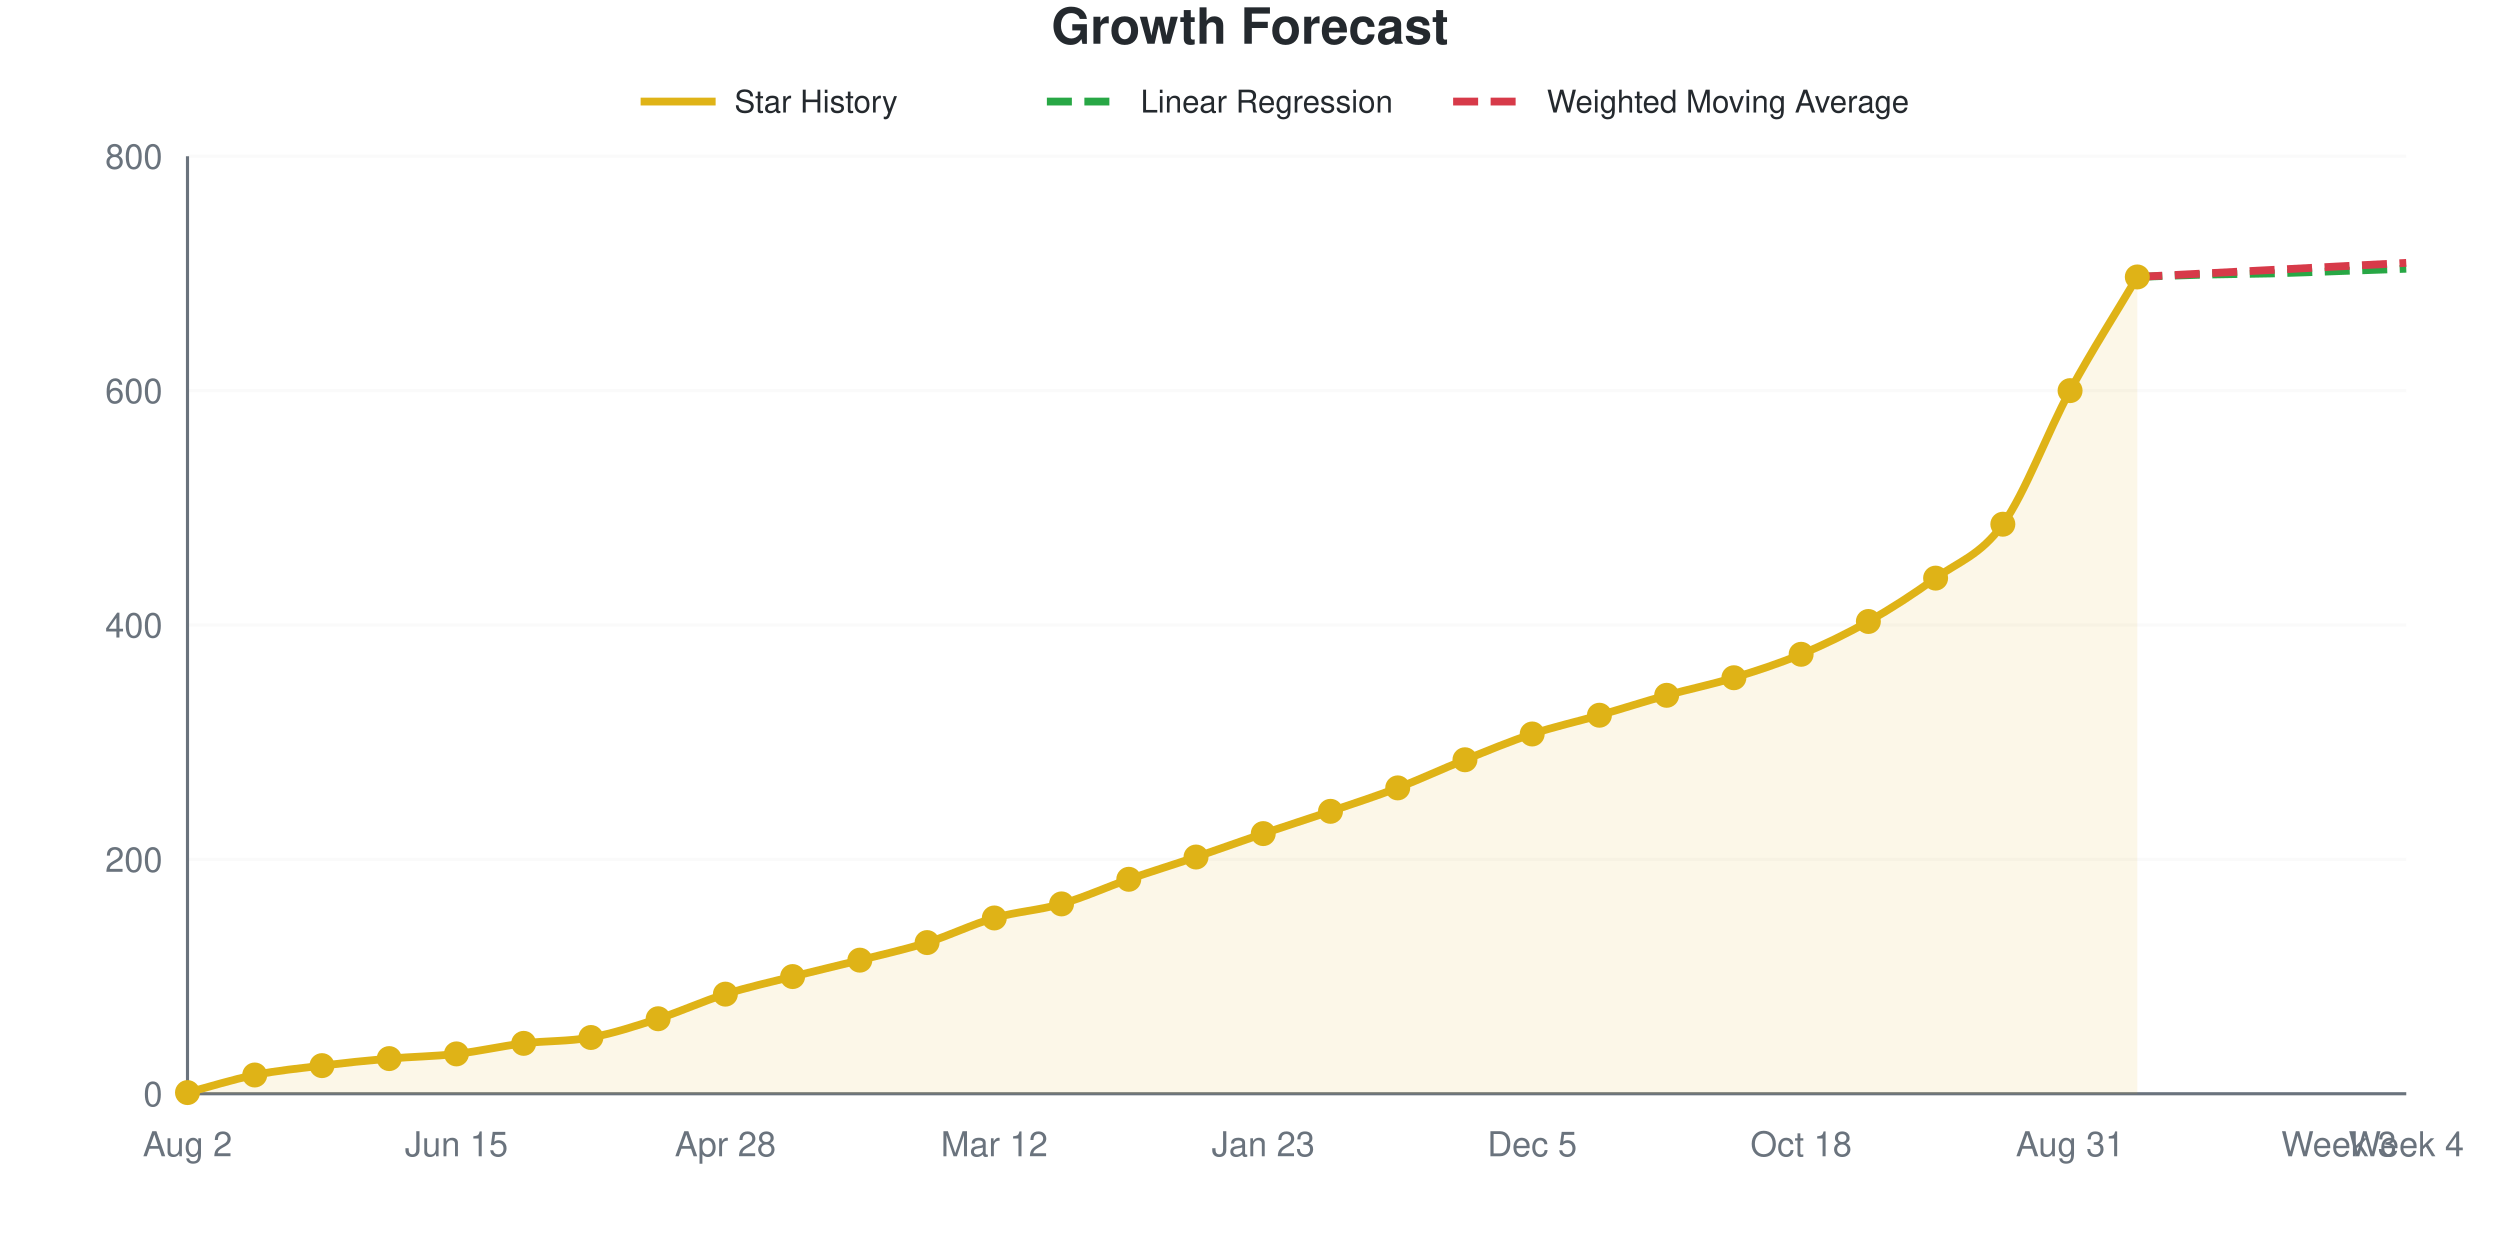
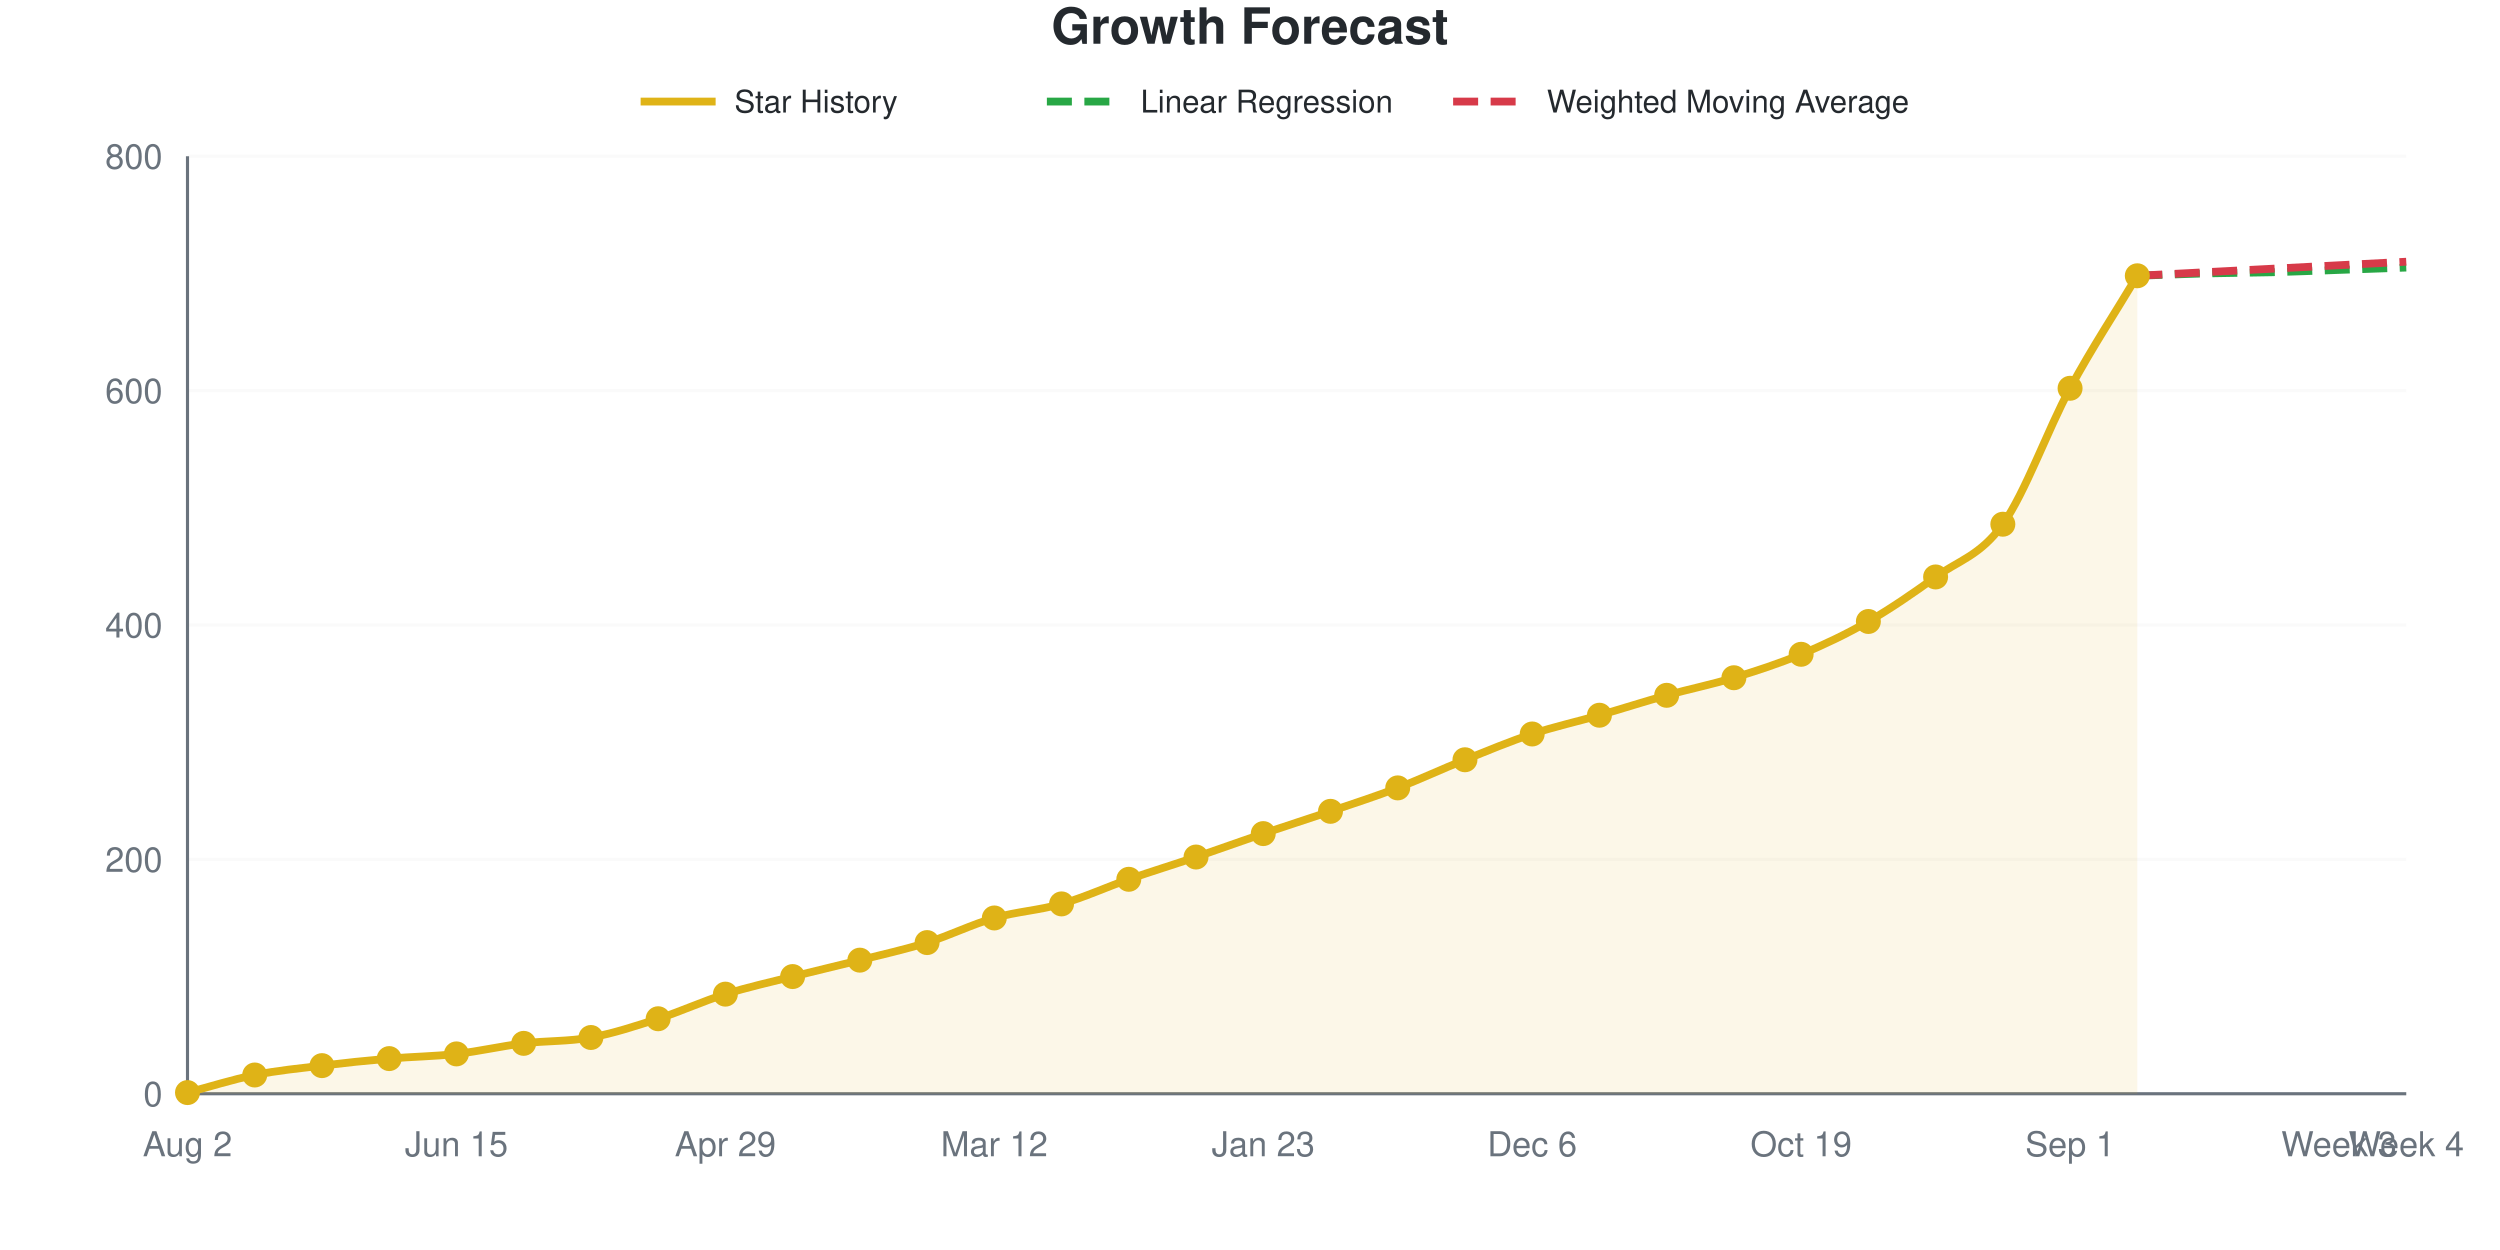
<svg xmlns="http://www.w3.org/2000/svg" viewBox="0 0 800 400" width="800" height="400" role="img">
  <style>
    @media (prefers-reduced-motion: no-preference) {
      @keyframes drawLine {
        to { stroke-dashoffset: 0; }
      }
      @keyframes fadeInPoint {
        0% { opacity: 0; }
        100% { opacity: 1; }
      }
      .data-line-0 {
        stroke-dasharray: 1058;
        stroke-dashoffset: 1058;
        animation: drawLine 2s ease-out forwards;
      }
      .data-point {
        opacity: 0;
        animation: fadeInPoint 0.5s ease-out forwards;
      }
    }
    .chart-bg { fill: #fff; }
    .chart-text { fill: #24292e; }
    .chart-muted { fill: #6a737d; }
    .chart-grid { stroke: #eee; }
    .chart-axis { stroke: #6a737d; }
    @media (prefers-color-scheme: dark) {
      .chart-bg { fill: #0d1117; }
      .chart-text { fill: #e6edf3; }
      .chart-muted { fill: #8b949e; }
      .chart-grid { stroke: #21262d; }
      .chart-axis { stroke: #8b949e; }
    }
  </style>
  <rect width="800" height="400" class="chart-bg" />
  <text x="400" y="14" text-anchor="middle" class="chart-text" font-size="16" font-weight="bold" font-family="-apple-system, BlinkMacSystemFont, 'Segoe UI', Helvetica, Arial, sans-serif">Growth Forecast</text>
  <g class="legend">
    <line x1="205" y1="32.5" x2="229" y2="32.5" stroke="#dfb317" stroke-width="2.5" />
    <text x="235" y="36" class="chart-text" font-size="10" font-family="-apple-system, BlinkMacSystemFont, 'Segoe UI', Helvetica, Arial, sans-serif">Star History</text>
    <line x1="335" y1="32.5" x2="359" y2="32.5" stroke="#28a745" stroke-width="2.5" stroke-dasharray="8,4" />
    <text x="365" y="36" class="chart-text" font-size="10" font-family="-apple-system, BlinkMacSystemFont, 'Segoe UI', Helvetica, Arial, sans-serif">Linear Regression</text>
    <line x1="465" y1="32.5" x2="489" y2="32.5" stroke="#d73a49" stroke-width="2.5" stroke-dasharray="8,4" />
    <text x="495" y="36" class="chart-text" font-size="10" font-family="-apple-system, BlinkMacSystemFont, 'Segoe UI', Helvetica, Arial, sans-serif">Weighted Moving Average</text>
  </g>
  <g class="grid">
    <line x1="60" y1="350" x2="770" y2="350" class="chart-grid" stroke-opacity="0.3" />
    <text x="52" y="354" text-anchor="end" class="chart-muted" font-size="11" font-family="-apple-system, BlinkMacSystemFont, 'Segoe UI', Helvetica, Arial, sans-serif">0</text>
    <line x1="60" y1="275" x2="770" y2="275" class="chart-grid" stroke-opacity="0.3" />
    <text x="52" y="279" text-anchor="end" class="chart-muted" font-size="11" font-family="-apple-system, BlinkMacSystemFont, 'Segoe UI', Helvetica, Arial, sans-serif">200</text>
    <line x1="60" y1="200" x2="770" y2="200" class="chart-grid" stroke-opacity="0.3" />
    <text x="52" y="204" text-anchor="end" class="chart-muted" font-size="11" font-family="-apple-system, BlinkMacSystemFont, 'Segoe UI', Helvetica, Arial, sans-serif">400</text>
    <line x1="60" y1="125" x2="770" y2="125" class="chart-grid" stroke-opacity="0.3" />
    <text x="52" y="129" text-anchor="end" class="chart-muted" font-size="11" font-family="-apple-system, BlinkMacSystemFont, 'Segoe UI', Helvetica, Arial, sans-serif">600</text>
    <line x1="60" y1="50" x2="770" y2="50" class="chart-grid" stroke-opacity="0.3" />
    <text x="52" y="54" text-anchor="end" class="chart-muted" font-size="11" font-family="-apple-system, BlinkMacSystemFont, 'Segoe UI', Helvetica, Arial, sans-serif">800</text>
  </g>
  <g class="milestones">
    
  </g>
  <g class="x-axis">
    <text x="60" y="370" text-anchor="middle" class="chart-muted" font-size="11" font-family="-apple-system, BlinkMacSystemFont, 'Segoe UI', Helvetica, Arial, sans-serif">Aug 2</text>
    <text x="146.061" y="370" text-anchor="middle" class="chart-muted" font-size="11" font-family="-apple-system, BlinkMacSystemFont, 'Segoe UI', Helvetica, Arial, sans-serif">Jun 15</text>
-     <text x="232.121" y="370" text-anchor="middle" class="chart-muted" font-size="11" font-family="-apple-system, BlinkMacSystemFont, 'Segoe UI', Helvetica, Arial, sans-serif">Apr 28</text>
+     <text x="232.121" y="370" text-anchor="middle" class="chart-muted" font-size="11" font-family="-apple-system, BlinkMacSystemFont, 'Segoe UI', Helvetica, Arial, sans-serif">Apr 29</text>
    <text x="318.182" y="370" text-anchor="middle" class="chart-muted" font-size="11" font-family="-apple-system, BlinkMacSystemFont, 'Segoe UI', Helvetica, Arial, sans-serif">Mar 12</text>
    <text x="404.242" y="370" text-anchor="middle" class="chart-muted" font-size="11" font-family="-apple-system, BlinkMacSystemFont, 'Segoe UI', Helvetica, Arial, sans-serif">Jan 23</text>
-     <text x="490.303" y="370" text-anchor="middle" class="chart-muted" font-size="11" font-family="-apple-system, BlinkMacSystemFont, 'Segoe UI', Helvetica, Arial, sans-serif">Dec 5</text>
-     <text x="576.364" y="370" text-anchor="middle" class="chart-muted" font-size="11" font-family="-apple-system, BlinkMacSystemFont, 'Segoe UI', Helvetica, Arial, sans-serif">Oct 18</text>
-     <text x="662.424" y="370" text-anchor="middle" class="chart-muted" font-size="11" font-family="-apple-system, BlinkMacSystemFont, 'Segoe UI', Helvetica, Arial, sans-serif">Aug 31</text>
+     <text x="490.303" y="370" text-anchor="middle" class="chart-muted" font-size="11" font-family="-apple-system, BlinkMacSystemFont, 'Segoe UI', Helvetica, Arial, sans-serif">Dec 6</text>
+     <text x="576.364" y="370" text-anchor="middle" class="chart-muted" font-size="11" font-family="-apple-system, BlinkMacSystemFont, 'Segoe UI', Helvetica, Arial, sans-serif">Oct 19</text>
+     <text x="662.424" y="370" text-anchor="middle" class="chart-muted" font-size="11" font-family="-apple-system, BlinkMacSystemFont, 'Segoe UI', Helvetica, Arial, sans-serif">Sep 1</text>
    <text x="748.485" y="370" text-anchor="middle" class="chart-muted" font-size="11" font-family="-apple-system, BlinkMacSystemFont, 'Segoe UI', Helvetica, Arial, sans-serif">Week 3</text>
    <text x="770" y="370" text-anchor="middle" class="chart-muted" font-size="11" font-family="-apple-system, BlinkMacSystemFont, 'Segoe UI', Helvetica, Arial, sans-serif">Week 4</text>
  </g>
  <line x1="60" y1="50" x2="60" y2="350" class="chart-axis" stroke-width="1" />
  <line x1="60" y1="350" x2="770" y2="350" class="chart-axis" stroke-width="1" />
-   <path d="M60,350 L60,349.625 C67.172,347.75 74.343,345.438 81.515,344 C88.687,342.562 95.859,341.875 103.03,341 C110.202,340.125 117.374,339.375 124.545,338.75 C131.717,338.125 138.889,338.062 146.061,337.25 C153.232,336.438 160.404,334.75 167.576,333.875 C174.747,333 181.919,333.312 189.091,332 C196.263,330.688 203.434,328.312 210.606,326 C217.778,323.688 224.949,320.375 232.121,318.125 C239.293,315.875 246.465,314.312 253.636,312.5 C260.808,310.688 267.98,309.062 275.152,307.25 C282.323,305.438 289.495,303.875 296.667,301.625 C303.838,299.375 311.01,295.812 318.182,293.75 C325.354,291.688 332.525,291.312 339.697,289.25 C346.869,287.188 354.04,283.875 361.212,281.375 C368.384,278.875 375.556,276.688 382.727,274.25 C389.899,271.812 397.071,269.188 404.242,266.75 C411.414,264.312 418.586,262.062 425.758,259.625 C432.929,257.188 440.101,254.875 447.273,252.125 C454.444,249.375 461.616,246 468.788,243.125 C475.96,240.25 483.131,237.25 490.303,234.875 C497.475,232.5 504.646,230.938 511.818,228.875 C518.99,226.812 526.162,224.5 533.333,222.5 C540.505,220.5 547.677,219.062 554.848,216.875 C562.02,214.688 569.192,212.375 576.364,209.375 C583.535,206.375 590.707,202.938 597.879,198.875 C605.051,194.812 612.222,190.187 619.394,185 C626.566,179.812 633.737,177.75 640.909,167.75 C648.081,157.75 655.253,138.188 662.424,125 C669.596,111.813 676.768,100.75 683.939,88.625 L683.939,350 L60,350 Z" fill="#dfb317" fill-opacity="0.1" />
-   <path d="M60,350 L60,349.625 C67.172,347.75 74.343,345.438 81.515,344 C88.687,342.562 95.859,341.875 103.03,341 C110.202,340.125 117.374,339.375 124.545,338.75 C131.717,338.125 138.889,338.062 146.061,337.25 C153.232,336.438 160.404,334.75 167.576,333.875 C174.747,333 181.919,333.312 189.091,332 C196.263,330.688 203.434,328.312 210.606,326 C217.778,323.688 224.949,320.375 232.121,318.125 C239.293,315.875 246.465,314.312 253.636,312.5 C260.808,310.688 267.98,309.062 275.152,307.25 C282.323,305.438 289.495,303.875 296.667,301.625 C303.838,299.375 311.01,295.812 318.182,293.75 C325.354,291.688 332.525,291.312 339.697,289.25 C346.869,287.188 354.04,283.875 361.212,281.375 C368.384,278.875 375.556,276.688 382.727,274.25 C389.899,271.812 397.071,269.188 404.242,266.75 C411.414,264.312 418.586,262.062 425.758,259.625 C432.929,257.188 440.101,254.875 447.273,252.125 C454.444,249.375 461.616,246 468.788,243.125 C475.96,240.25 483.131,237.25 490.303,234.875 C497.475,232.5 504.646,230.938 511.818,228.875 C518.99,226.812 526.162,224.5 533.333,222.5 C540.505,220.5 547.677,219.062 554.848,216.875 C562.02,214.688 569.192,212.375 576.364,209.375 C583.535,206.375 590.707,202.938 597.879,198.875 C605.051,194.812 612.222,190.187 619.394,185 C626.566,179.812 633.737,177.75 640.909,167.75 C648.081,157.75 655.253,138.188 662.424,125 C669.596,111.813 676.768,100.75 683.939,88.625" fill="none" stroke="#dfb317" stroke-width="2.5" class="data-line-0" />
-   <path d="M683.939,88.625 C691.111,88.375 698.283,88.062 705.455,87.875 C712.626,87.688 719.798,87.688 726.97,87.5 C734.141,87.312 741.313,87 748.485,86.75 C755.657,86.5 762.828,86.25 770,86" fill="none" stroke="#28a745" stroke-width="2.5" stroke-dasharray="8,4" />
-   <path d="M683.939,88.625 C691.111,88.25 698.283,87.875 705.455,87.5 C712.626,87.125 719.798,86.75 726.97,86.375 C734.141,86 741.313,85.625 748.485,85.25 C755.657,84.875 762.828,84.5 770,84.125" fill="none" stroke="#d73a49" stroke-width="2.5" stroke-dasharray="8,4" />
+   <path d="M60,350 L60,349.625 C67.172,347.75 74.343,345.438 81.515,344 C88.687,342.562 95.859,341.875 103.03,341 C110.202,340.125 117.374,339.375 124.545,338.75 C131.717,338.125 138.889,338.062 146.061,337.25 C153.232,336.438 160.404,334.75 167.576,333.875 C174.747,333 181.919,333.312 189.091,332 C196.263,330.688 203.434,328.312 210.606,326 C217.778,323.688 224.949,320.375 232.121,318.125 C239.293,315.875 246.465,314.312 253.636,312.5 C260.808,310.688 267.98,309.062 275.152,307.25 C282.323,305.438 289.495,303.875 296.667,301.625 C303.838,299.375 311.01,295.812 318.182,293.75 C325.354,291.688 332.525,291.312 339.697,289.25 C346.869,287.188 354.04,283.875 361.212,281.375 C368.384,278.875 375.556,276.688 382.727,274.25 C389.899,271.812 397.071,269.188 404.242,266.75 C411.414,264.312 418.586,262.062 425.758,259.625 C432.929,257.188 440.101,254.875 447.273,252.125 C454.444,249.375 461.616,246 468.788,243.125 C475.96,240.25 483.131,237.25 490.303,234.875 C497.475,232.5 504.646,230.938 511.818,228.875 C518.99,226.812 526.162,224.5 533.333,222.5 C540.505,220.5 547.677,219.062 554.848,216.875 C562.02,214.688 569.192,212.375 576.364,209.375 C583.535,206.375 590.707,203 597.879,198.875 C605.051,194.75 612.222,189.812 619.394,184.625 C626.566,179.438 633.737,177.813 640.909,167.75 C648.081,157.688 655.253,137.5 662.424,124.25 C669.596,111 676.768,100.25 683.939,88.25 L683.939,350 L60,350 Z" fill="#dfb317" fill-opacity="0.1" />
+   <path d="M60,350 L60,349.625 C67.172,347.75 74.343,345.438 81.515,344 C88.687,342.562 95.859,341.875 103.03,341 C110.202,340.125 117.374,339.375 124.545,338.75 C131.717,338.125 138.889,338.062 146.061,337.25 C153.232,336.438 160.404,334.75 167.576,333.875 C174.747,333 181.919,333.312 189.091,332 C196.263,330.688 203.434,328.312 210.606,326 C217.778,323.688 224.949,320.375 232.121,318.125 C239.293,315.875 246.465,314.312 253.636,312.5 C260.808,310.688 267.98,309.062 275.152,307.25 C282.323,305.438 289.495,303.875 296.667,301.625 C303.838,299.375 311.01,295.812 318.182,293.75 C325.354,291.688 332.525,291.312 339.697,289.25 C346.869,287.188 354.04,283.875 361.212,281.375 C368.384,278.875 375.556,276.688 382.727,274.25 C389.899,271.812 397.071,269.188 404.242,266.75 C411.414,264.312 418.586,262.062 425.758,259.625 C432.929,257.188 440.101,254.875 447.273,252.125 C454.444,249.375 461.616,246 468.788,243.125 C475.96,240.25 483.131,237.25 490.303,234.875 C497.475,232.5 504.646,230.938 511.818,228.875 C518.99,226.812 526.162,224.5 533.333,222.5 C540.505,220.5 547.677,219.062 554.848,216.875 C562.02,214.688 569.192,212.375 576.364,209.375 C583.535,206.375 590.707,203 597.879,198.875 C605.051,194.75 612.222,189.812 619.394,184.625 C626.566,179.438 633.737,177.813 640.909,167.75 C648.081,157.688 655.253,137.5 662.424,124.25 C669.596,111 676.768,100.25 683.939,88.25" fill="none" stroke="#dfb317" stroke-width="2.5" class="data-line-0" />
+   <path d="M683.939,88.25 C691.111,88 698.283,87.688 705.455,87.5 C712.626,87.312 719.798,87.312 726.97,87.125 C734.141,86.938 741.313,86.625 748.485,86.375 C755.657,86.125 762.828,85.875 770,85.625" fill="none" stroke="#28a745" stroke-width="2.5" stroke-dasharray="8,4" />
+   <path d="M683.939,88.25 C691.111,87.875 698.283,87.5 705.455,87.125 C712.626,86.75 719.798,86.375 726.97,86 C734.141,85.625 741.313,85.25 748.485,84.875 C755.657,84.5 762.828,84.125 770,83.75" fill="none" stroke="#d73a49" stroke-width="2.5" stroke-dasharray="8,4" />
  <g class="points">
    <circle cx="60" cy="349.625" r="4" fill="#dfb317" class="data-point" style="animation-delay: 1.50s" />
    <circle cx="81.515" cy="344" r="4" fill="#dfb317" class="data-point" style="animation-delay: 1.55s" />
    <circle cx="103.03" cy="341" r="4" fill="#dfb317" class="data-point" style="animation-delay: 1.60s" />
    <circle cx="124.545" cy="338.75" r="4" fill="#dfb317" class="data-point" style="animation-delay: 1.65s" />
    <circle cx="146.061" cy="337.25" r="4" fill="#dfb317" class="data-point" style="animation-delay: 1.70s" />
    <circle cx="167.576" cy="333.875" r="4" fill="#dfb317" class="data-point" style="animation-delay: 1.75s" />
    <circle cx="189.091" cy="332" r="4" fill="#dfb317" class="data-point" style="animation-delay: 1.80s" />
    <circle cx="210.606" cy="326" r="4" fill="#dfb317" class="data-point" style="animation-delay: 1.85s" />
    <circle cx="232.121" cy="318.125" r="4" fill="#dfb317" class="data-point" style="animation-delay: 1.90s" />
    <circle cx="253.636" cy="312.5" r="4" fill="#dfb317" class="data-point" style="animation-delay: 1.95s" />
    <circle cx="275.152" cy="307.25" r="4" fill="#dfb317" class="data-point" style="animation-delay: 2.00s" />
    <circle cx="296.667" cy="301.625" r="4" fill="#dfb317" class="data-point" style="animation-delay: 2.05s" />
    <circle cx="318.182" cy="293.75" r="4" fill="#dfb317" class="data-point" style="animation-delay: 2.10s" />
    <circle cx="339.697" cy="289.25" r="4" fill="#dfb317" class="data-point" style="animation-delay: 2.15s" />
    <circle cx="361.212" cy="281.375" r="4" fill="#dfb317" class="data-point" style="animation-delay: 2.20s" />
    <circle cx="382.727" cy="274.25" r="4" fill="#dfb317" class="data-point" style="animation-delay: 2.25s" />
    <circle cx="404.242" cy="266.75" r="4" fill="#dfb317" class="data-point" style="animation-delay: 2.30s" />
    <circle cx="425.758" cy="259.625" r="4" fill="#dfb317" class="data-point" style="animation-delay: 2.35s" />
    <circle cx="447.273" cy="252.125" r="4" fill="#dfb317" class="data-point" style="animation-delay: 2.40s" />
    <circle cx="468.788" cy="243.125" r="4" fill="#dfb317" class="data-point" style="animation-delay: 2.45s" />
    <circle cx="490.303" cy="234.875" r="4" fill="#dfb317" class="data-point" style="animation-delay: 2.50s" />
    <circle cx="511.818" cy="228.875" r="4" fill="#dfb317" class="data-point" style="animation-delay: 2.55s" />
    <circle cx="533.333" cy="222.5" r="4" fill="#dfb317" class="data-point" style="animation-delay: 2.60s" />
    <circle cx="554.848" cy="216.875" r="4" fill="#dfb317" class="data-point" style="animation-delay: 2.65s" />
    <circle cx="576.364" cy="209.375" r="4" fill="#dfb317" class="data-point" style="animation-delay: 2.70s" />
    <circle cx="597.879" cy="198.875" r="4" fill="#dfb317" class="data-point" style="animation-delay: 2.75s" />
-     <circle cx="619.394" cy="185" r="4" fill="#dfb317" class="data-point" style="animation-delay: 2.80s" />
+     <circle cx="619.394" cy="184.625" r="4" fill="#dfb317" class="data-point" style="animation-delay: 2.80s" />
    <circle cx="640.909" cy="167.75" r="4" fill="#dfb317" class="data-point" style="animation-delay: 2.85s" />
-     <circle cx="662.424" cy="125" r="4" fill="#dfb317" class="data-point" style="animation-delay: 2.90s" />
-     <circle cx="683.939" cy="88.625" r="4" fill="#dfb317" class="data-point" style="animation-delay: 2.95s" />
+     <circle cx="662.424" cy="124.25" r="4" fill="#dfb317" class="data-point" style="animation-delay: 2.90s" />
+     <circle cx="683.939" cy="88.25" r="4" fill="#dfb317" class="data-point" style="animation-delay: 2.95s" />
  </g>
</svg>
